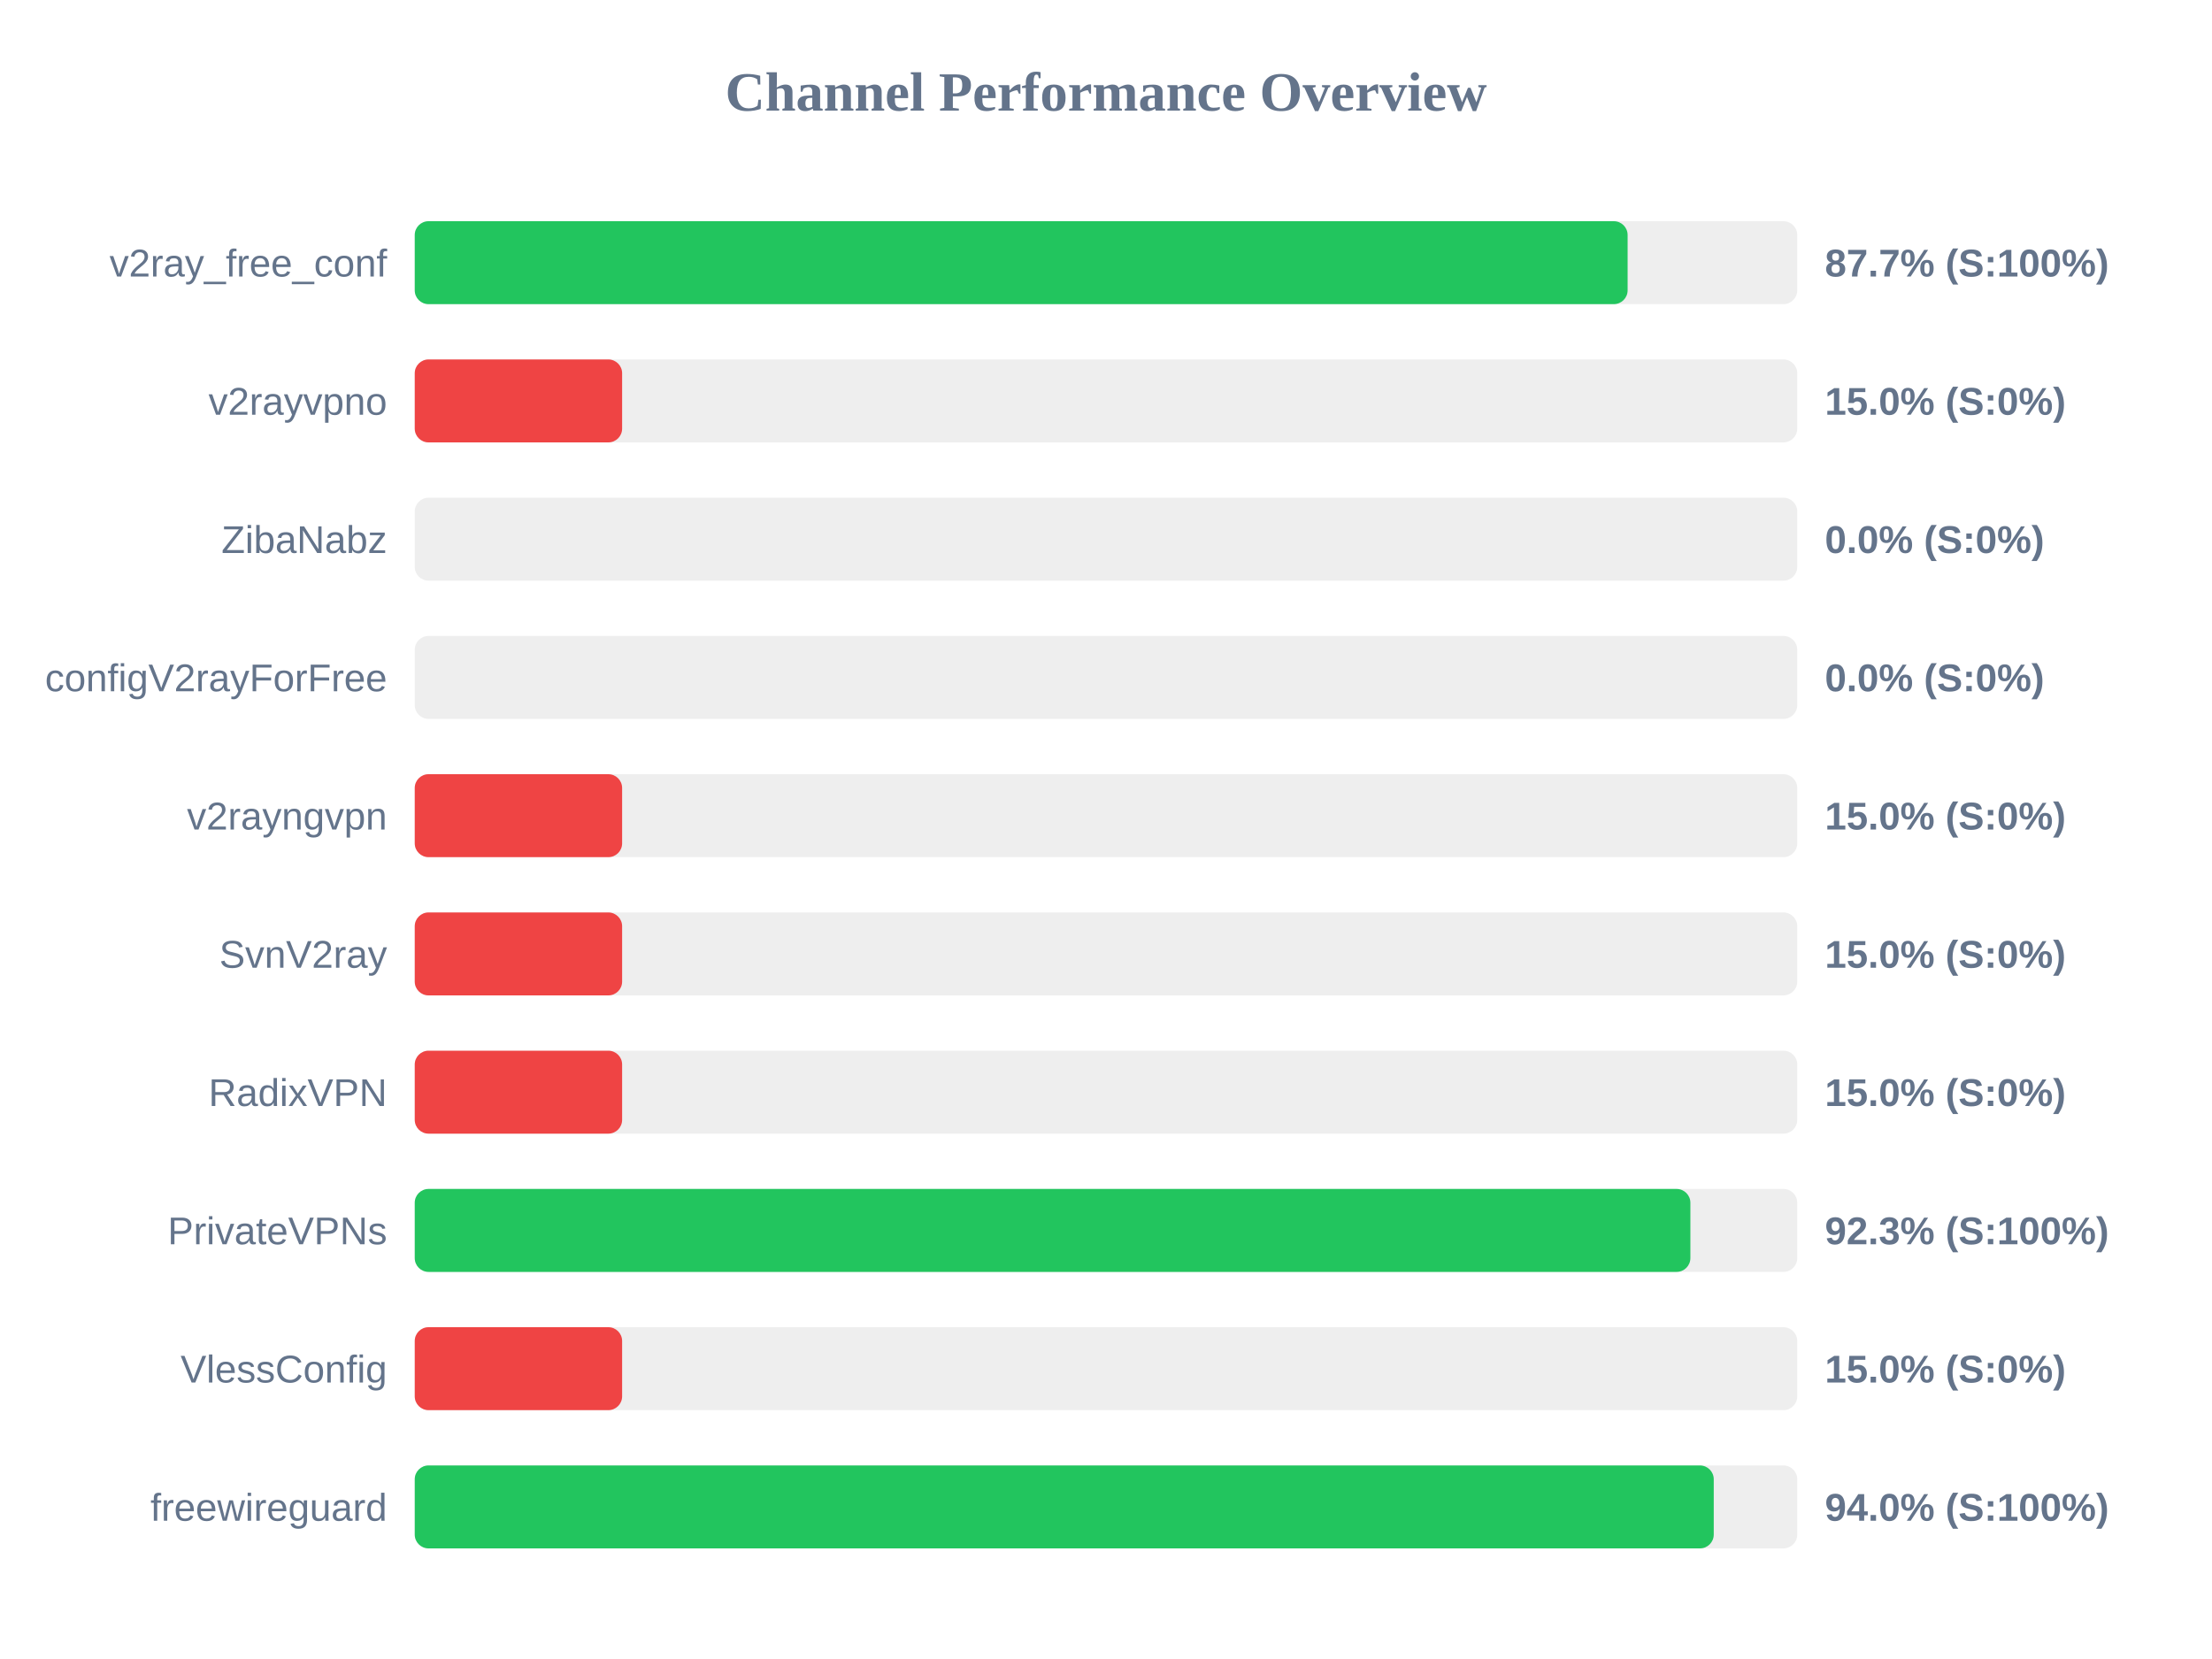
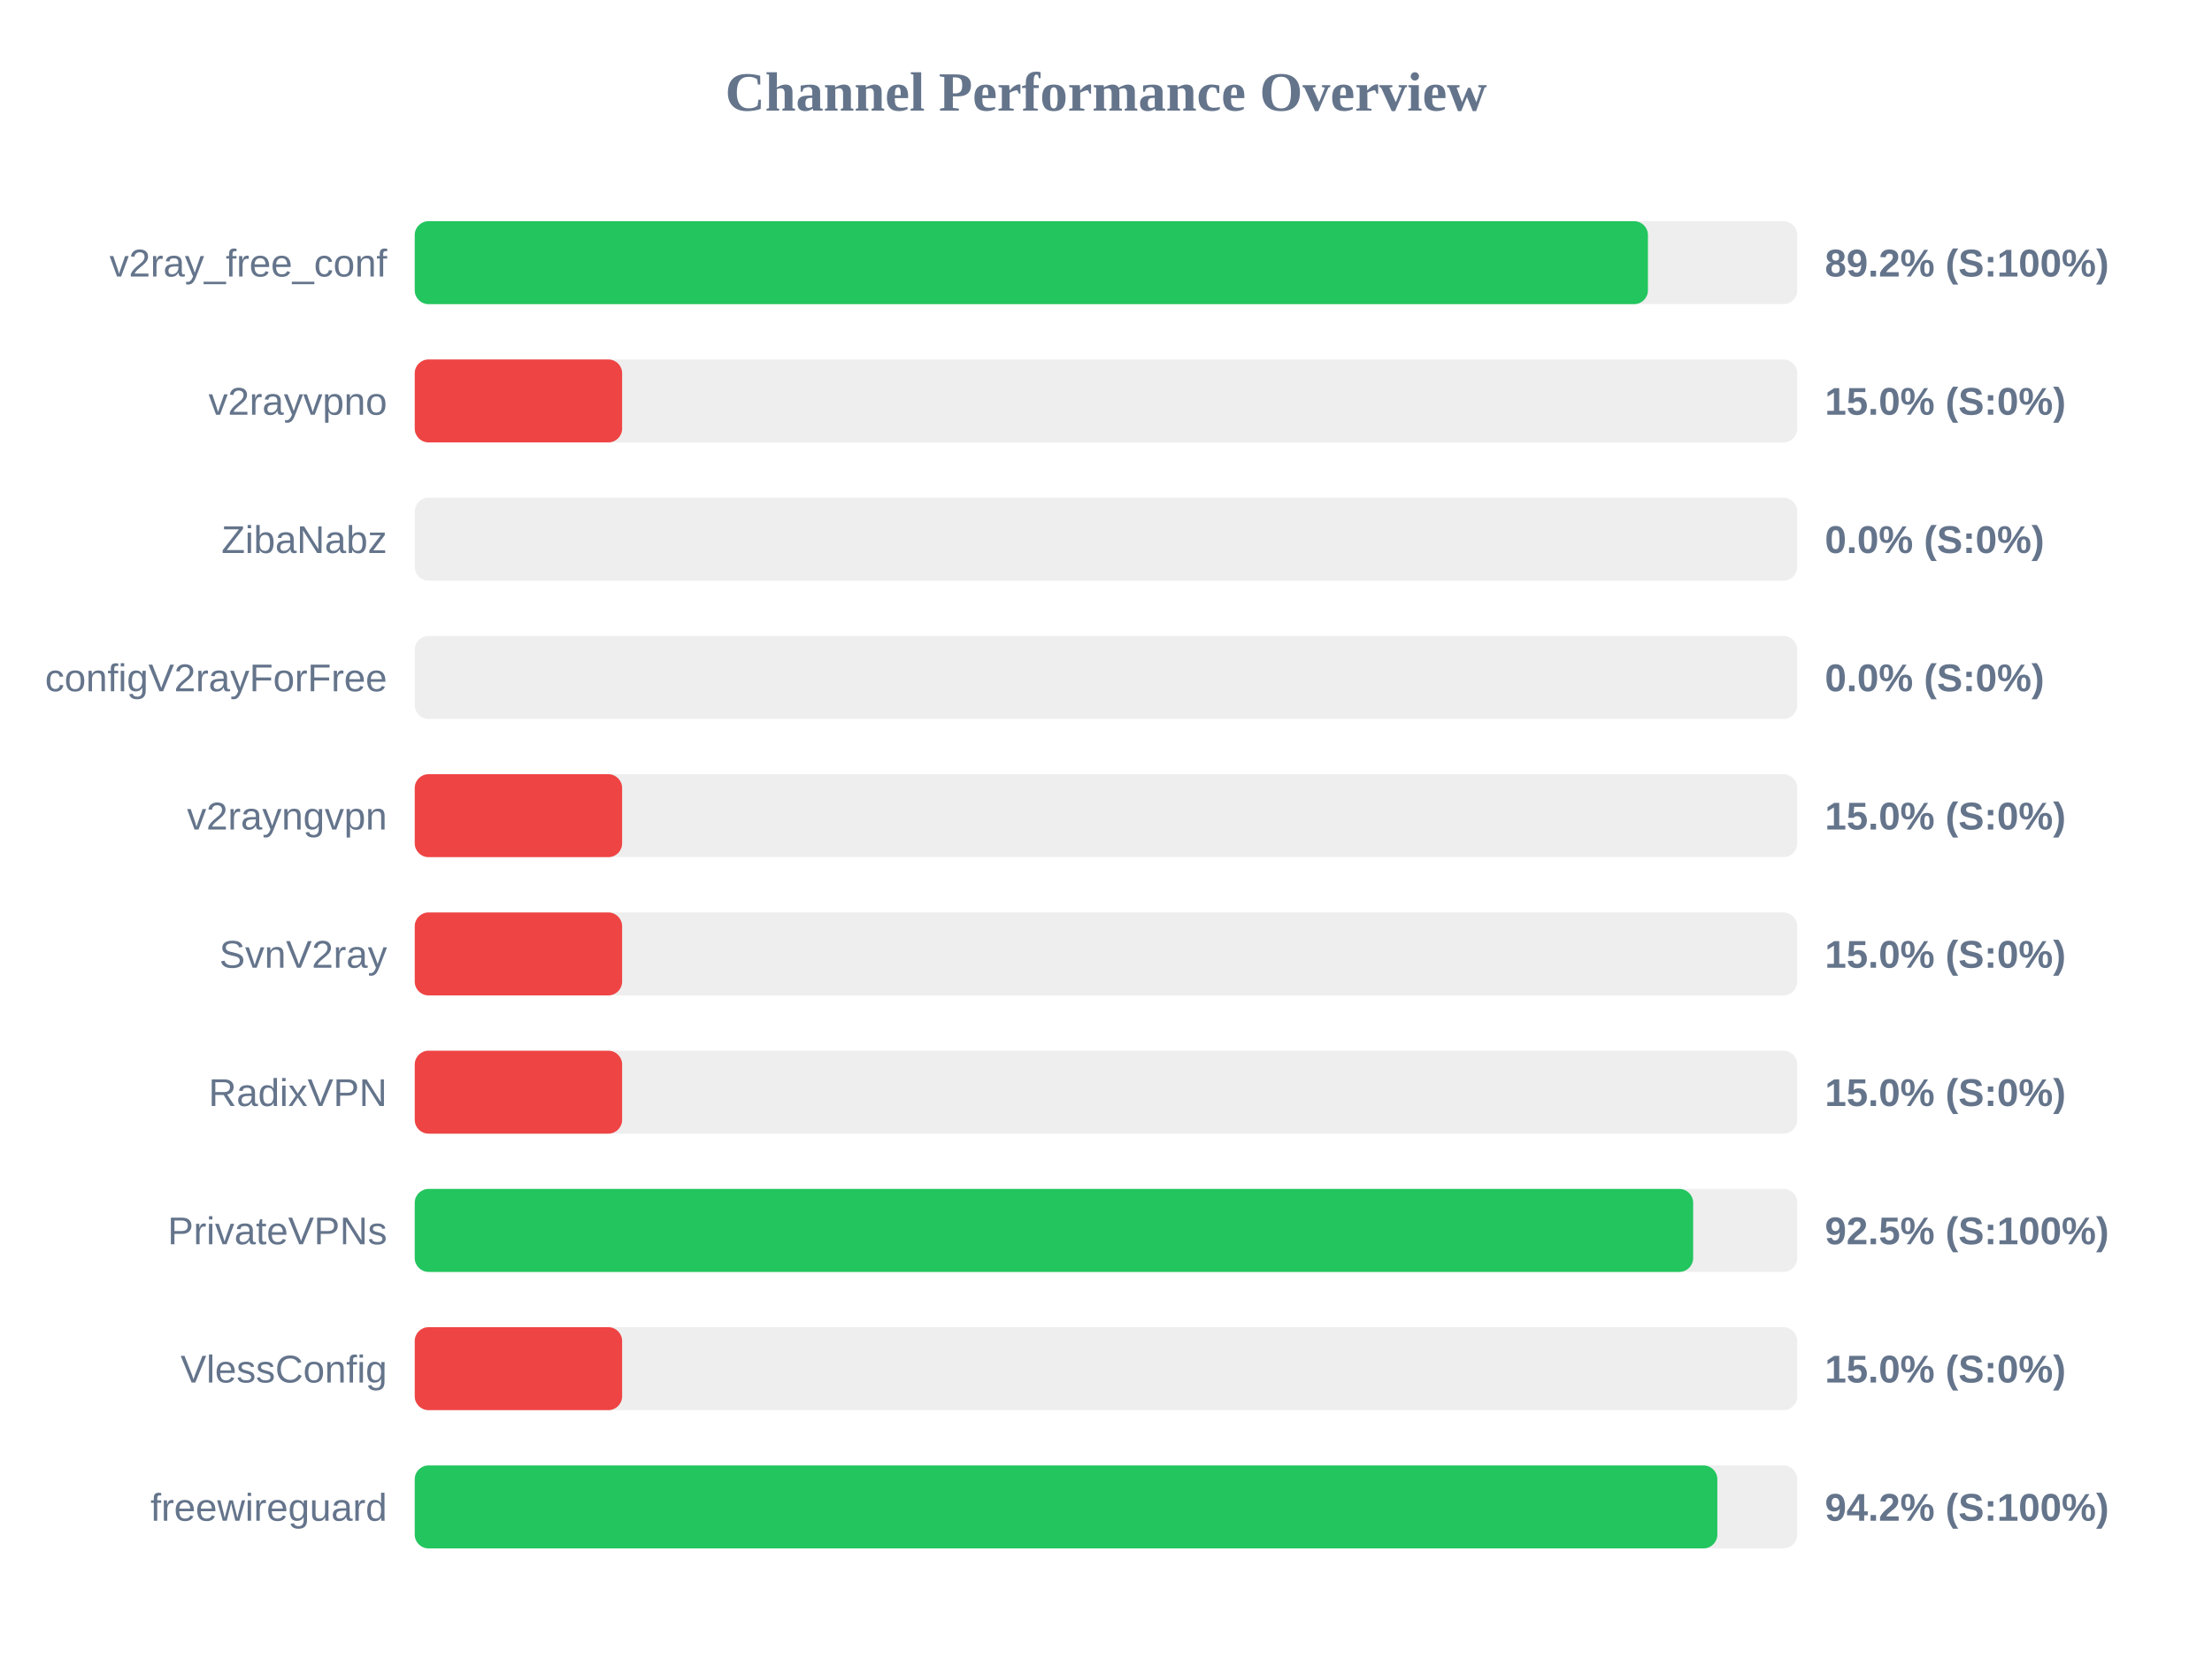
<svg xmlns="http://www.w3.org/2000/svg" width="800" height="600" version="1.1">
  <style>
        .row { font: 14px Arial; fill: #64748b; }
        .score { font: bold 14px Arial; fill: #64748b; }
    </style>
  <text x="400" y="40" text-anchor="middle" font-size="20px" font-weight="bold" fill="#64748b">Channel Performance Overview</text>
  <rect x="150" y="80" width="500" height="30" fill="#eee" rx="5" />
-   <rect x="150" y="80" width="438.65" height="30" fill="#22c55e" rx="5" />
+   <rect x="150" y="80" width="446.0" height="30" fill="#22c55e" rx="5" />
  <text x="140" y="100" text-anchor="end" class="row">v2ray_free_conf</text>
-   <text x="660" y="100" text-anchor="start" class="score">87.7% (S:100%)</text>
+   <text x="660" y="100" text-anchor="start" class="score">89.2% (S:100%)</text>
  <rect x="150" y="130" width="500" height="30" fill="#eee" rx="5" />
  <rect x="150" y="130" width="75.0" height="30" fill="#ef4444" rx="5" />
  <text x="140" y="150" text-anchor="end" class="row">v2rayvpno</text>
  <text x="660" y="150" text-anchor="start" class="score">15.0% (S:0%)</text>
  <rect x="150" y="180" width="500" height="30" fill="#eee" rx="5" />
  <rect x="150" y="180" width="0.0" height="30" fill="#ef4444" rx="5" />
  <text x="140" y="200" text-anchor="end" class="row">ZibaNabz</text>
  <text x="660" y="200" text-anchor="start" class="score">0.0% (S:0%)</text>
  <rect x="150" y="230" width="500" height="30" fill="#eee" rx="5" />
  <rect x="150" y="230" width="0.0" height="30" fill="#ef4444" rx="5" />
  <text x="140" y="250" text-anchor="end" class="row">configV2rayForFree</text>
  <text x="660" y="250" text-anchor="start" class="score">0.0% (S:0%)</text>
  <rect x="150" y="280" width="500" height="30" fill="#eee" rx="5" />
  <rect x="150" y="280" width="75.0" height="30" fill="#ef4444" rx="5" />
  <text x="140" y="300" text-anchor="end" class="row">v2rayngvpn</text>
  <text x="660" y="300" text-anchor="start" class="score">15.0% (S:0%)</text>
  <rect x="150" y="330" width="500" height="30" fill="#eee" rx="5" />
  <rect x="150" y="330" width="75.0" height="30" fill="#ef4444" rx="5" />
  <text x="140" y="350" text-anchor="end" class="row">SvnV2ray</text>
  <text x="660" y="350" text-anchor="start" class="score">15.0% (S:0%)</text>
  <rect x="150" y="380" width="500" height="30" fill="#eee" rx="5" />
  <rect x="150" y="380" width="75.0" height="30" fill="#ef4444" rx="5" />
  <text x="140" y="400" text-anchor="end" class="row">RadixVPN</text>
  <text x="660" y="400" text-anchor="start" class="score">15.0% (S:0%)</text>
  <rect x="150" y="430" width="500" height="30" fill="#eee" rx="5" />
-   <rect x="150" y="430" width="461.35" height="30" fill="#22c55e" rx="5" />
+   <rect x="150" y="430" width="462.35" height="30" fill="#22c55e" rx="5" />
  <text x="140" y="450" text-anchor="end" class="row">PrivateVPNs</text>
-   <text x="660" y="450" text-anchor="start" class="score">92.3% (S:100%)</text>
+   <text x="660" y="450" text-anchor="start" class="score">92.5% (S:100%)</text>
  <rect x="150" y="480" width="500" height="30" fill="#eee" rx="5" />
  <rect x="150" y="480" width="75.0" height="30" fill="#ef4444" rx="5" />
  <text x="140" y="500" text-anchor="end" class="row">VlessConfig</text>
  <text x="660" y="500" text-anchor="start" class="score">15.0% (S:0%)</text>
  <rect x="150" y="530" width="500" height="30" fill="#eee" rx="5" />
-   <rect x="150" y="530" width="469.8" height="30" fill="#22c55e" rx="5" />
+   <rect x="150" y="530" width="471.1" height="30" fill="#22c55e" rx="5" />
  <text x="140" y="550" text-anchor="end" class="row">freewireguard</text>
-   <text x="660" y="550" text-anchor="start" class="score">94.0% (S:100%)</text>
+   <text x="660" y="550" text-anchor="start" class="score">94.2% (S:100%)</text>
</svg>
